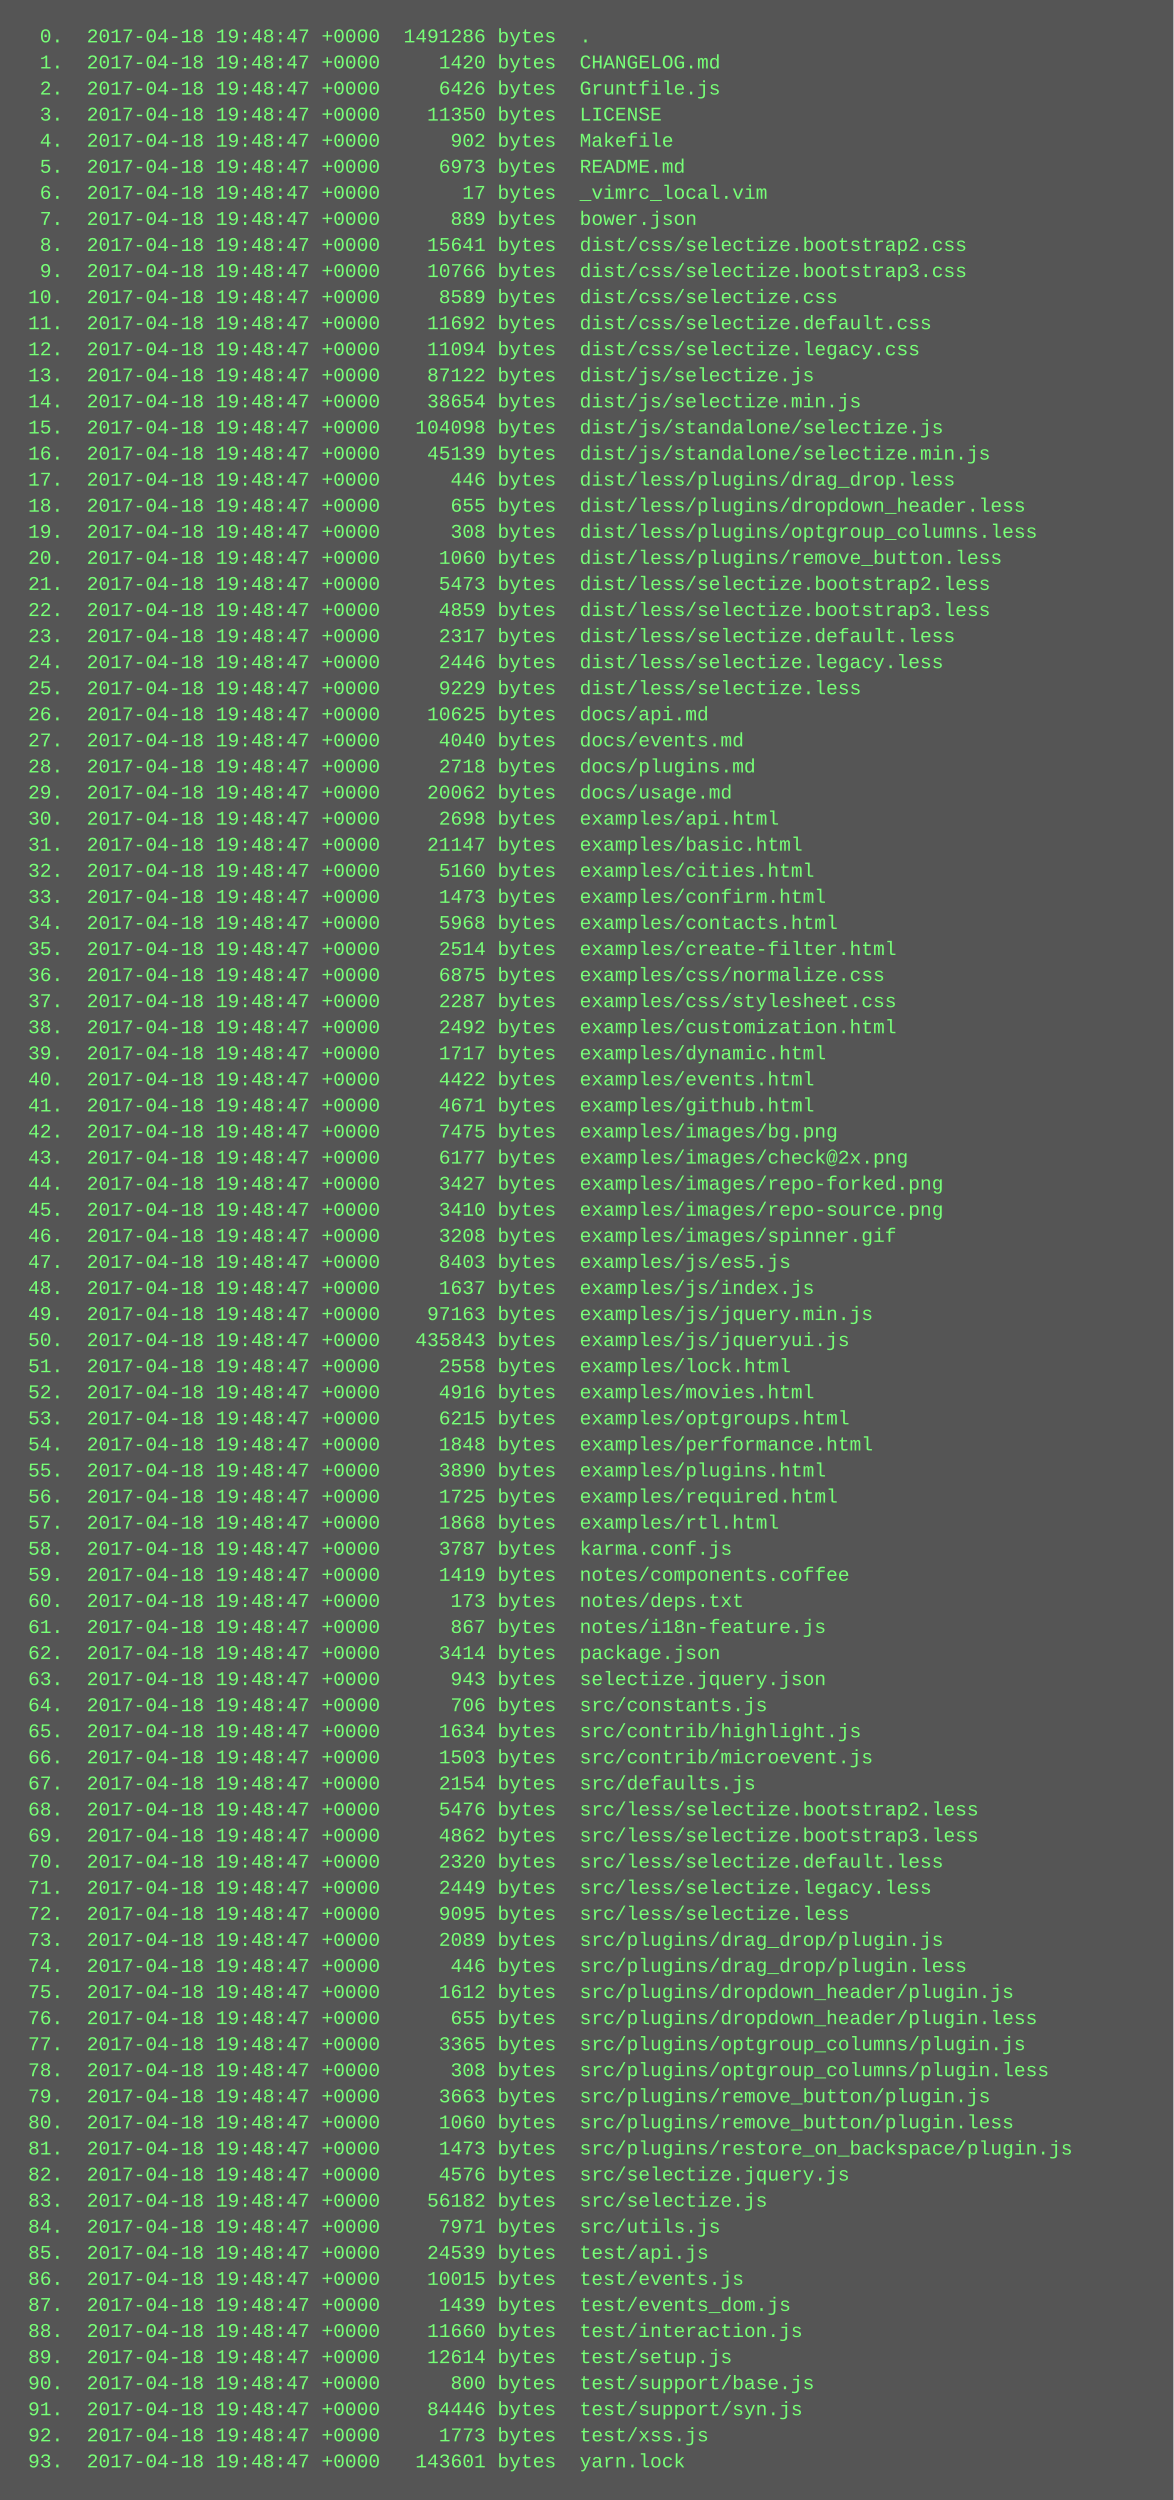
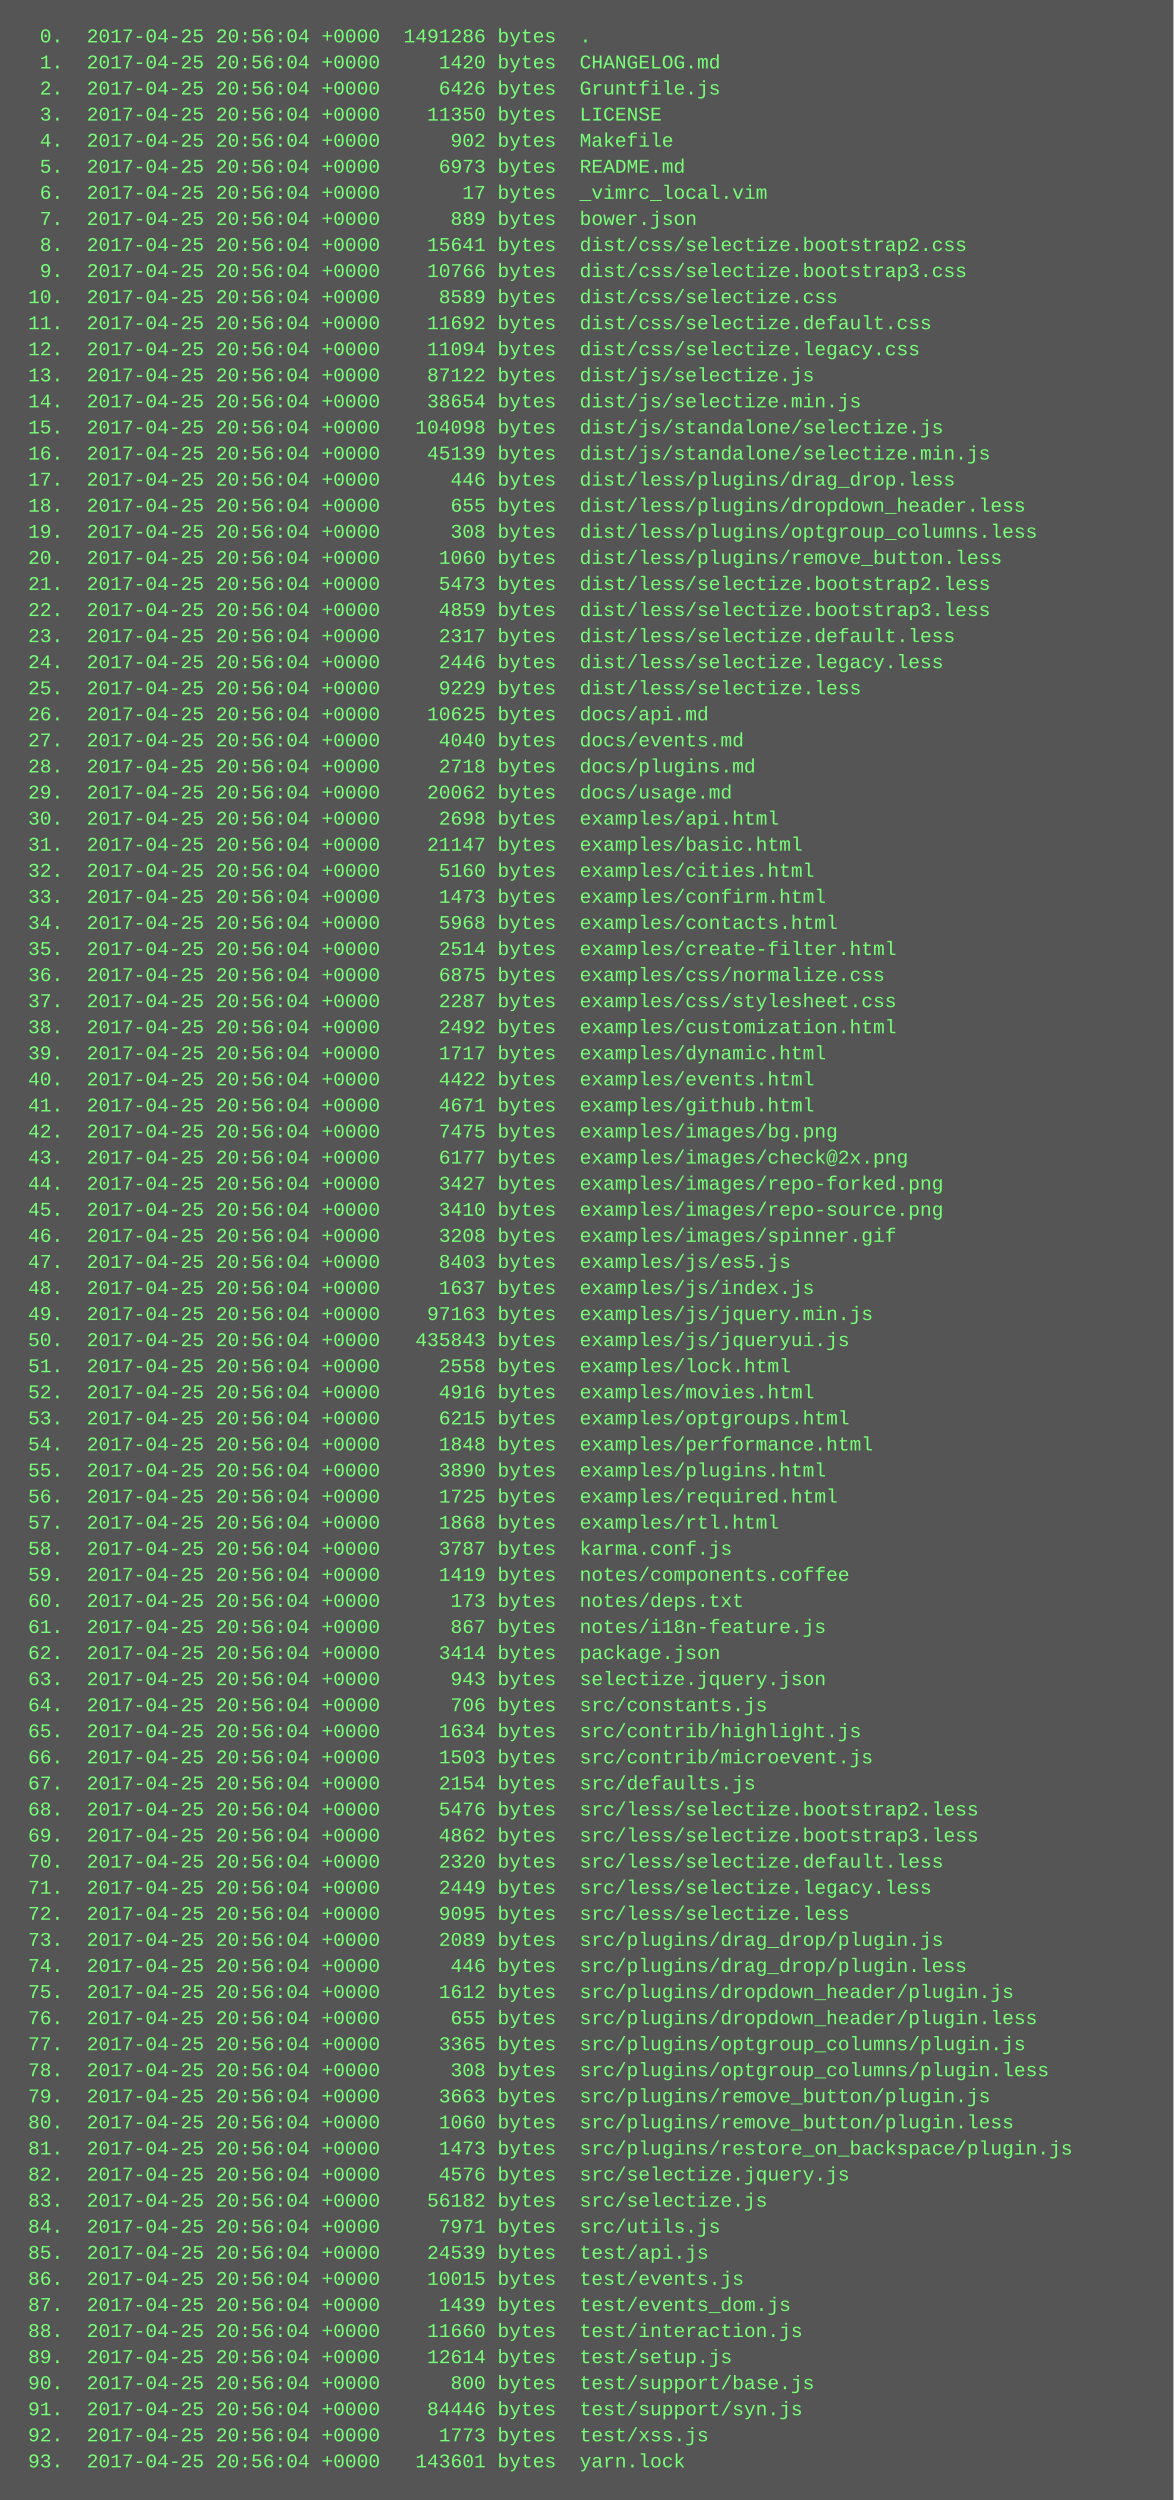
<svg xmlns="http://www.w3.org/2000/svg" height="1534" width="720">
  <rect height="1534" fill="#555" width="720" />
  <text fill="#7f7" font-family="Courier New" font-size="12" xml:space="preserve">
-     <tspan x="10" y="26">  0.  2017-04-18 19:48:47 +0000  1491286 bytes  .</tspan>
-     <tspan x="10" y="42">  1.  2017-04-18 19:48:47 +0000     1420 bytes  CHANGELOG.md</tspan>
-     <tspan x="10" y="58">  2.  2017-04-18 19:48:47 +0000     6426 bytes  Gruntfile.js</tspan>
-     <tspan x="10" y="74">  3.  2017-04-18 19:48:47 +0000    11350 bytes  LICENSE</tspan>
-     <tspan x="10" y="90">  4.  2017-04-18 19:48:47 +0000      902 bytes  Makefile</tspan>
-     <tspan x="10" y="106">  5.  2017-04-18 19:48:47 +0000     6973 bytes  README.md</tspan>
-     <tspan x="10" y="122">  6.  2017-04-18 19:48:47 +0000       17 bytes  _vimrc_local.vim</tspan>
-     <tspan x="10" y="138">  7.  2017-04-18 19:48:47 +0000      889 bytes  bower.json</tspan>
-     <tspan x="10" y="154">  8.  2017-04-18 19:48:47 +0000    15641 bytes  dist/css/selectize.bootstrap2.css</tspan>
-     <tspan x="10" y="170">  9.  2017-04-18 19:48:47 +0000    10766 bytes  dist/css/selectize.bootstrap3.css</tspan>
-     <tspan x="10" y="186"> 10.  2017-04-18 19:48:47 +0000     8589 bytes  dist/css/selectize.css</tspan>
-     <tspan x="10" y="202"> 11.  2017-04-18 19:48:47 +0000    11692 bytes  dist/css/selectize.default.css</tspan>
-     <tspan x="10" y="218"> 12.  2017-04-18 19:48:47 +0000    11094 bytes  dist/css/selectize.legacy.css</tspan>
-     <tspan x="10" y="234"> 13.  2017-04-18 19:48:47 +0000    87122 bytes  dist/js/selectize.js</tspan>
-     <tspan x="10" y="250"> 14.  2017-04-18 19:48:47 +0000    38654 bytes  dist/js/selectize.min.js</tspan>
-     <tspan x="10" y="266"> 15.  2017-04-18 19:48:47 +0000   104098 bytes  dist/js/standalone/selectize.js</tspan>
-     <tspan x="10" y="282"> 16.  2017-04-18 19:48:47 +0000    45139 bytes  dist/js/standalone/selectize.min.js</tspan>
-     <tspan x="10" y="298"> 17.  2017-04-18 19:48:47 +0000      446 bytes  dist/less/plugins/drag_drop.less</tspan>
-     <tspan x="10" y="314"> 18.  2017-04-18 19:48:47 +0000      655 bytes  dist/less/plugins/dropdown_header.less</tspan>
-     <tspan x="10" y="330"> 19.  2017-04-18 19:48:47 +0000      308 bytes  dist/less/plugins/optgroup_columns.less</tspan>
-     <tspan x="10" y="346"> 20.  2017-04-18 19:48:47 +0000     1060 bytes  dist/less/plugins/remove_button.less</tspan>
-     <tspan x="10" y="362"> 21.  2017-04-18 19:48:47 +0000     5473 bytes  dist/less/selectize.bootstrap2.less</tspan>
-     <tspan x="10" y="378"> 22.  2017-04-18 19:48:47 +0000     4859 bytes  dist/less/selectize.bootstrap3.less</tspan>
-     <tspan x="10" y="394"> 23.  2017-04-18 19:48:47 +0000     2317 bytes  dist/less/selectize.default.less</tspan>
-     <tspan x="10" y="410"> 24.  2017-04-18 19:48:47 +0000     2446 bytes  dist/less/selectize.legacy.less</tspan>
-     <tspan x="10" y="426"> 25.  2017-04-18 19:48:47 +0000     9229 bytes  dist/less/selectize.less</tspan>
-     <tspan x="10" y="442"> 26.  2017-04-18 19:48:47 +0000    10625 bytes  docs/api.md</tspan>
-     <tspan x="10" y="458"> 27.  2017-04-18 19:48:47 +0000     4040 bytes  docs/events.md</tspan>
-     <tspan x="10" y="474"> 28.  2017-04-18 19:48:47 +0000     2718 bytes  docs/plugins.md</tspan>
-     <tspan x="10" y="490"> 29.  2017-04-18 19:48:47 +0000    20062 bytes  docs/usage.md</tspan>
-     <tspan x="10" y="506"> 30.  2017-04-18 19:48:47 +0000     2698 bytes  examples/api.html</tspan>
-     <tspan x="10" y="522"> 31.  2017-04-18 19:48:47 +0000    21147 bytes  examples/basic.html</tspan>
-     <tspan x="10" y="538"> 32.  2017-04-18 19:48:47 +0000     5160 bytes  examples/cities.html</tspan>
-     <tspan x="10" y="554"> 33.  2017-04-18 19:48:47 +0000     1473 bytes  examples/confirm.html</tspan>
-     <tspan x="10" y="570"> 34.  2017-04-18 19:48:47 +0000     5968 bytes  examples/contacts.html</tspan>
-     <tspan x="10" y="586"> 35.  2017-04-18 19:48:47 +0000     2514 bytes  examples/create-filter.html</tspan>
-     <tspan x="10" y="602"> 36.  2017-04-18 19:48:47 +0000     6875 bytes  examples/css/normalize.css</tspan>
-     <tspan x="10" y="618"> 37.  2017-04-18 19:48:47 +0000     2287 bytes  examples/css/stylesheet.css</tspan>
-     <tspan x="10" y="634"> 38.  2017-04-18 19:48:47 +0000     2492 bytes  examples/customization.html</tspan>
-     <tspan x="10" y="650"> 39.  2017-04-18 19:48:47 +0000     1717 bytes  examples/dynamic.html</tspan>
-     <tspan x="10" y="666"> 40.  2017-04-18 19:48:47 +0000     4422 bytes  examples/events.html</tspan>
-     <tspan x="10" y="682"> 41.  2017-04-18 19:48:47 +0000     4671 bytes  examples/github.html</tspan>
-     <tspan x="10" y="698"> 42.  2017-04-18 19:48:47 +0000     7475 bytes  examples/images/bg.png</tspan>
-     <tspan x="10" y="714"> 43.  2017-04-18 19:48:47 +0000     6177 bytes  examples/images/check@2x.png</tspan>
-     <tspan x="10" y="730"> 44.  2017-04-18 19:48:47 +0000     3427 bytes  examples/images/repo-forked.png</tspan>
-     <tspan x="10" y="746"> 45.  2017-04-18 19:48:47 +0000     3410 bytes  examples/images/repo-source.png</tspan>
-     <tspan x="10" y="762"> 46.  2017-04-18 19:48:47 +0000     3208 bytes  examples/images/spinner.gif</tspan>
-     <tspan x="10" y="778"> 47.  2017-04-18 19:48:47 +0000     8403 bytes  examples/js/es5.js</tspan>
-     <tspan x="10" y="794"> 48.  2017-04-18 19:48:47 +0000     1637 bytes  examples/js/index.js</tspan>
-     <tspan x="10" y="810"> 49.  2017-04-18 19:48:47 +0000    97163 bytes  examples/js/jquery.min.js</tspan>
-     <tspan x="10" y="826"> 50.  2017-04-18 19:48:47 +0000   435843 bytes  examples/js/jqueryui.js</tspan>
-     <tspan x="10" y="842"> 51.  2017-04-18 19:48:47 +0000     2558 bytes  examples/lock.html</tspan>
-     <tspan x="10" y="858"> 52.  2017-04-18 19:48:47 +0000     4916 bytes  examples/movies.html</tspan>
-     <tspan x="10" y="874"> 53.  2017-04-18 19:48:47 +0000     6215 bytes  examples/optgroups.html</tspan>
-     <tspan x="10" y="890"> 54.  2017-04-18 19:48:47 +0000     1848 bytes  examples/performance.html</tspan>
-     <tspan x="10" y="906"> 55.  2017-04-18 19:48:47 +0000     3890 bytes  examples/plugins.html</tspan>
-     <tspan x="10" y="922"> 56.  2017-04-18 19:48:47 +0000     1725 bytes  examples/required.html</tspan>
-     <tspan x="10" y="938"> 57.  2017-04-18 19:48:47 +0000     1868 bytes  examples/rtl.html</tspan>
-     <tspan x="10" y="954"> 58.  2017-04-18 19:48:47 +0000     3787 bytes  karma.conf.js</tspan>
-     <tspan x="10" y="970"> 59.  2017-04-18 19:48:47 +0000     1419 bytes  notes/components.coffee</tspan>
-     <tspan x="10" y="986"> 60.  2017-04-18 19:48:47 +0000      173 bytes  notes/deps.txt</tspan>
-     <tspan x="10" y="1002"> 61.  2017-04-18 19:48:47 +0000      867 bytes  notes/i18n-feature.js</tspan>
-     <tspan x="10" y="1018"> 62.  2017-04-18 19:48:47 +0000     3414 bytes  package.json</tspan>
-     <tspan x="10" y="1034"> 63.  2017-04-18 19:48:47 +0000      943 bytes  selectize.jquery.json</tspan>
-     <tspan x="10" y="1050"> 64.  2017-04-18 19:48:47 +0000      706 bytes  src/constants.js</tspan>
-     <tspan x="10" y="1066"> 65.  2017-04-18 19:48:47 +0000     1634 bytes  src/contrib/highlight.js</tspan>
-     <tspan x="10" y="1082"> 66.  2017-04-18 19:48:47 +0000     1503 bytes  src/contrib/microevent.js</tspan>
-     <tspan x="10" y="1098"> 67.  2017-04-18 19:48:47 +0000     2154 bytes  src/defaults.js</tspan>
-     <tspan x="10" y="1114"> 68.  2017-04-18 19:48:47 +0000     5476 bytes  src/less/selectize.bootstrap2.less</tspan>
-     <tspan x="10" y="1130"> 69.  2017-04-18 19:48:47 +0000     4862 bytes  src/less/selectize.bootstrap3.less</tspan>
-     <tspan x="10" y="1146"> 70.  2017-04-18 19:48:47 +0000     2320 bytes  src/less/selectize.default.less</tspan>
-     <tspan x="10" y="1162"> 71.  2017-04-18 19:48:47 +0000     2449 bytes  src/less/selectize.legacy.less</tspan>
-     <tspan x="10" y="1178"> 72.  2017-04-18 19:48:47 +0000     9095 bytes  src/less/selectize.less</tspan>
-     <tspan x="10" y="1194"> 73.  2017-04-18 19:48:47 +0000     2089 bytes  src/plugins/drag_drop/plugin.js</tspan>
-     <tspan x="10" y="1210"> 74.  2017-04-18 19:48:47 +0000      446 bytes  src/plugins/drag_drop/plugin.less</tspan>
-     <tspan x="10" y="1226"> 75.  2017-04-18 19:48:47 +0000     1612 bytes  src/plugins/dropdown_header/plugin.js</tspan>
-     <tspan x="10" y="1242"> 76.  2017-04-18 19:48:47 +0000      655 bytes  src/plugins/dropdown_header/plugin.less</tspan>
-     <tspan x="10" y="1258"> 77.  2017-04-18 19:48:47 +0000     3365 bytes  src/plugins/optgroup_columns/plugin.js</tspan>
-     <tspan x="10" y="1274"> 78.  2017-04-18 19:48:47 +0000      308 bytes  src/plugins/optgroup_columns/plugin.less</tspan>
-     <tspan x="10" y="1290"> 79.  2017-04-18 19:48:47 +0000     3663 bytes  src/plugins/remove_button/plugin.js</tspan>
-     <tspan x="10" y="1306"> 80.  2017-04-18 19:48:47 +0000     1060 bytes  src/plugins/remove_button/plugin.less</tspan>
-     <tspan x="10" y="1322"> 81.  2017-04-18 19:48:47 +0000     1473 bytes  src/plugins/restore_on_backspace/plugin.js</tspan>
-     <tspan x="10" y="1338"> 82.  2017-04-18 19:48:47 +0000     4576 bytes  src/selectize.jquery.js</tspan>
-     <tspan x="10" y="1354"> 83.  2017-04-18 19:48:47 +0000    56182 bytes  src/selectize.js</tspan>
-     <tspan x="10" y="1370"> 84.  2017-04-18 19:48:47 +0000     7971 bytes  src/utils.js</tspan>
-     <tspan x="10" y="1386"> 85.  2017-04-18 19:48:47 +0000    24539 bytes  test/api.js</tspan>
-     <tspan x="10" y="1402"> 86.  2017-04-18 19:48:47 +0000    10015 bytes  test/events.js</tspan>
-     <tspan x="10" y="1418"> 87.  2017-04-18 19:48:47 +0000     1439 bytes  test/events_dom.js</tspan>
-     <tspan x="10" y="1434"> 88.  2017-04-18 19:48:47 +0000    11660 bytes  test/interaction.js</tspan>
-     <tspan x="10" y="1450"> 89.  2017-04-18 19:48:47 +0000    12614 bytes  test/setup.js</tspan>
-     <tspan x="10" y="1466"> 90.  2017-04-18 19:48:47 +0000      800 bytes  test/support/base.js</tspan>
-     <tspan x="10" y="1482"> 91.  2017-04-18 19:48:47 +0000    84446 bytes  test/support/syn.js</tspan>
-     <tspan x="10" y="1498"> 92.  2017-04-18 19:48:47 +0000     1773 bytes  test/xss.js</tspan>
-     <tspan x="10" y="1514"> 93.  2017-04-18 19:48:47 +0000   143601 bytes  yarn.lock</tspan>
+     <tspan x="10" y="26">  0.  2017-04-25 20:56:04 +0000  1491286 bytes  .</tspan>
+     <tspan x="10" y="42">  1.  2017-04-25 20:56:04 +0000     1420 bytes  CHANGELOG.md</tspan>
+     <tspan x="10" y="58">  2.  2017-04-25 20:56:04 +0000     6426 bytes  Gruntfile.js</tspan>
+     <tspan x="10" y="74">  3.  2017-04-25 20:56:04 +0000    11350 bytes  LICENSE</tspan>
+     <tspan x="10" y="90">  4.  2017-04-25 20:56:04 +0000      902 bytes  Makefile</tspan>
+     <tspan x="10" y="106">  5.  2017-04-25 20:56:04 +0000     6973 bytes  README.md</tspan>
+     <tspan x="10" y="122">  6.  2017-04-25 20:56:04 +0000       17 bytes  _vimrc_local.vim</tspan>
+     <tspan x="10" y="138">  7.  2017-04-25 20:56:04 +0000      889 bytes  bower.json</tspan>
+     <tspan x="10" y="154">  8.  2017-04-25 20:56:04 +0000    15641 bytes  dist/css/selectize.bootstrap2.css</tspan>
+     <tspan x="10" y="170">  9.  2017-04-25 20:56:04 +0000    10766 bytes  dist/css/selectize.bootstrap3.css</tspan>
+     <tspan x="10" y="186"> 10.  2017-04-25 20:56:04 +0000     8589 bytes  dist/css/selectize.css</tspan>
+     <tspan x="10" y="202"> 11.  2017-04-25 20:56:04 +0000    11692 bytes  dist/css/selectize.default.css</tspan>
+     <tspan x="10" y="218"> 12.  2017-04-25 20:56:04 +0000    11094 bytes  dist/css/selectize.legacy.css</tspan>
+     <tspan x="10" y="234"> 13.  2017-04-25 20:56:04 +0000    87122 bytes  dist/js/selectize.js</tspan>
+     <tspan x="10" y="250"> 14.  2017-04-25 20:56:04 +0000    38654 bytes  dist/js/selectize.min.js</tspan>
+     <tspan x="10" y="266"> 15.  2017-04-25 20:56:04 +0000   104098 bytes  dist/js/standalone/selectize.js</tspan>
+     <tspan x="10" y="282"> 16.  2017-04-25 20:56:04 +0000    45139 bytes  dist/js/standalone/selectize.min.js</tspan>
+     <tspan x="10" y="298"> 17.  2017-04-25 20:56:04 +0000      446 bytes  dist/less/plugins/drag_drop.less</tspan>
+     <tspan x="10" y="314"> 18.  2017-04-25 20:56:04 +0000      655 bytes  dist/less/plugins/dropdown_header.less</tspan>
+     <tspan x="10" y="330"> 19.  2017-04-25 20:56:04 +0000      308 bytes  dist/less/plugins/optgroup_columns.less</tspan>
+     <tspan x="10" y="346"> 20.  2017-04-25 20:56:04 +0000     1060 bytes  dist/less/plugins/remove_button.less</tspan>
+     <tspan x="10" y="362"> 21.  2017-04-25 20:56:04 +0000     5473 bytes  dist/less/selectize.bootstrap2.less</tspan>
+     <tspan x="10" y="378"> 22.  2017-04-25 20:56:04 +0000     4859 bytes  dist/less/selectize.bootstrap3.less</tspan>
+     <tspan x="10" y="394"> 23.  2017-04-25 20:56:04 +0000     2317 bytes  dist/less/selectize.default.less</tspan>
+     <tspan x="10" y="410"> 24.  2017-04-25 20:56:04 +0000     2446 bytes  dist/less/selectize.legacy.less</tspan>
+     <tspan x="10" y="426"> 25.  2017-04-25 20:56:04 +0000     9229 bytes  dist/less/selectize.less</tspan>
+     <tspan x="10" y="442"> 26.  2017-04-25 20:56:04 +0000    10625 bytes  docs/api.md</tspan>
+     <tspan x="10" y="458"> 27.  2017-04-25 20:56:04 +0000     4040 bytes  docs/events.md</tspan>
+     <tspan x="10" y="474"> 28.  2017-04-25 20:56:04 +0000     2718 bytes  docs/plugins.md</tspan>
+     <tspan x="10" y="490"> 29.  2017-04-25 20:56:04 +0000    20062 bytes  docs/usage.md</tspan>
+     <tspan x="10" y="506"> 30.  2017-04-25 20:56:04 +0000     2698 bytes  examples/api.html</tspan>
+     <tspan x="10" y="522"> 31.  2017-04-25 20:56:04 +0000    21147 bytes  examples/basic.html</tspan>
+     <tspan x="10" y="538"> 32.  2017-04-25 20:56:04 +0000     5160 bytes  examples/cities.html</tspan>
+     <tspan x="10" y="554"> 33.  2017-04-25 20:56:04 +0000     1473 bytes  examples/confirm.html</tspan>
+     <tspan x="10" y="570"> 34.  2017-04-25 20:56:04 +0000     5968 bytes  examples/contacts.html</tspan>
+     <tspan x="10" y="586"> 35.  2017-04-25 20:56:04 +0000     2514 bytes  examples/create-filter.html</tspan>
+     <tspan x="10" y="602"> 36.  2017-04-25 20:56:04 +0000     6875 bytes  examples/css/normalize.css</tspan>
+     <tspan x="10" y="618"> 37.  2017-04-25 20:56:04 +0000     2287 bytes  examples/css/stylesheet.css</tspan>
+     <tspan x="10" y="634"> 38.  2017-04-25 20:56:04 +0000     2492 bytes  examples/customization.html</tspan>
+     <tspan x="10" y="650"> 39.  2017-04-25 20:56:04 +0000     1717 bytes  examples/dynamic.html</tspan>
+     <tspan x="10" y="666"> 40.  2017-04-25 20:56:04 +0000     4422 bytes  examples/events.html</tspan>
+     <tspan x="10" y="682"> 41.  2017-04-25 20:56:04 +0000     4671 bytes  examples/github.html</tspan>
+     <tspan x="10" y="698"> 42.  2017-04-25 20:56:04 +0000     7475 bytes  examples/images/bg.png</tspan>
+     <tspan x="10" y="714"> 43.  2017-04-25 20:56:04 +0000     6177 bytes  examples/images/check@2x.png</tspan>
+     <tspan x="10" y="730"> 44.  2017-04-25 20:56:04 +0000     3427 bytes  examples/images/repo-forked.png</tspan>
+     <tspan x="10" y="746"> 45.  2017-04-25 20:56:04 +0000     3410 bytes  examples/images/repo-source.png</tspan>
+     <tspan x="10" y="762"> 46.  2017-04-25 20:56:04 +0000     3208 bytes  examples/images/spinner.gif</tspan>
+     <tspan x="10" y="778"> 47.  2017-04-25 20:56:04 +0000     8403 bytes  examples/js/es5.js</tspan>
+     <tspan x="10" y="794"> 48.  2017-04-25 20:56:04 +0000     1637 bytes  examples/js/index.js</tspan>
+     <tspan x="10" y="810"> 49.  2017-04-25 20:56:04 +0000    97163 bytes  examples/js/jquery.min.js</tspan>
+     <tspan x="10" y="826"> 50.  2017-04-25 20:56:04 +0000   435843 bytes  examples/js/jqueryui.js</tspan>
+     <tspan x="10" y="842"> 51.  2017-04-25 20:56:04 +0000     2558 bytes  examples/lock.html</tspan>
+     <tspan x="10" y="858"> 52.  2017-04-25 20:56:04 +0000     4916 bytes  examples/movies.html</tspan>
+     <tspan x="10" y="874"> 53.  2017-04-25 20:56:04 +0000     6215 bytes  examples/optgroups.html</tspan>
+     <tspan x="10" y="890"> 54.  2017-04-25 20:56:04 +0000     1848 bytes  examples/performance.html</tspan>
+     <tspan x="10" y="906"> 55.  2017-04-25 20:56:04 +0000     3890 bytes  examples/plugins.html</tspan>
+     <tspan x="10" y="922"> 56.  2017-04-25 20:56:04 +0000     1725 bytes  examples/required.html</tspan>
+     <tspan x="10" y="938"> 57.  2017-04-25 20:56:04 +0000     1868 bytes  examples/rtl.html</tspan>
+     <tspan x="10" y="954"> 58.  2017-04-25 20:56:04 +0000     3787 bytes  karma.conf.js</tspan>
+     <tspan x="10" y="970"> 59.  2017-04-25 20:56:04 +0000     1419 bytes  notes/components.coffee</tspan>
+     <tspan x="10" y="986"> 60.  2017-04-25 20:56:04 +0000      173 bytes  notes/deps.txt</tspan>
+     <tspan x="10" y="1002"> 61.  2017-04-25 20:56:04 +0000      867 bytes  notes/i18n-feature.js</tspan>
+     <tspan x="10" y="1018"> 62.  2017-04-25 20:56:04 +0000     3414 bytes  package.json</tspan>
+     <tspan x="10" y="1034"> 63.  2017-04-25 20:56:04 +0000      943 bytes  selectize.jquery.json</tspan>
+     <tspan x="10" y="1050"> 64.  2017-04-25 20:56:04 +0000      706 bytes  src/constants.js</tspan>
+     <tspan x="10" y="1066"> 65.  2017-04-25 20:56:04 +0000     1634 bytes  src/contrib/highlight.js</tspan>
+     <tspan x="10" y="1082"> 66.  2017-04-25 20:56:04 +0000     1503 bytes  src/contrib/microevent.js</tspan>
+     <tspan x="10" y="1098"> 67.  2017-04-25 20:56:04 +0000     2154 bytes  src/defaults.js</tspan>
+     <tspan x="10" y="1114"> 68.  2017-04-25 20:56:04 +0000     5476 bytes  src/less/selectize.bootstrap2.less</tspan>
+     <tspan x="10" y="1130"> 69.  2017-04-25 20:56:04 +0000     4862 bytes  src/less/selectize.bootstrap3.less</tspan>
+     <tspan x="10" y="1146"> 70.  2017-04-25 20:56:04 +0000     2320 bytes  src/less/selectize.default.less</tspan>
+     <tspan x="10" y="1162"> 71.  2017-04-25 20:56:04 +0000     2449 bytes  src/less/selectize.legacy.less</tspan>
+     <tspan x="10" y="1178"> 72.  2017-04-25 20:56:04 +0000     9095 bytes  src/less/selectize.less</tspan>
+     <tspan x="10" y="1194"> 73.  2017-04-25 20:56:04 +0000     2089 bytes  src/plugins/drag_drop/plugin.js</tspan>
+     <tspan x="10" y="1210"> 74.  2017-04-25 20:56:04 +0000      446 bytes  src/plugins/drag_drop/plugin.less</tspan>
+     <tspan x="10" y="1226"> 75.  2017-04-25 20:56:04 +0000     1612 bytes  src/plugins/dropdown_header/plugin.js</tspan>
+     <tspan x="10" y="1242"> 76.  2017-04-25 20:56:04 +0000      655 bytes  src/plugins/dropdown_header/plugin.less</tspan>
+     <tspan x="10" y="1258"> 77.  2017-04-25 20:56:04 +0000     3365 bytes  src/plugins/optgroup_columns/plugin.js</tspan>
+     <tspan x="10" y="1274"> 78.  2017-04-25 20:56:04 +0000      308 bytes  src/plugins/optgroup_columns/plugin.less</tspan>
+     <tspan x="10" y="1290"> 79.  2017-04-25 20:56:04 +0000     3663 bytes  src/plugins/remove_button/plugin.js</tspan>
+     <tspan x="10" y="1306"> 80.  2017-04-25 20:56:04 +0000     1060 bytes  src/plugins/remove_button/plugin.less</tspan>
+     <tspan x="10" y="1322"> 81.  2017-04-25 20:56:04 +0000     1473 bytes  src/plugins/restore_on_backspace/plugin.js</tspan>
+     <tspan x="10" y="1338"> 82.  2017-04-25 20:56:04 +0000     4576 bytes  src/selectize.jquery.js</tspan>
+     <tspan x="10" y="1354"> 83.  2017-04-25 20:56:04 +0000    56182 bytes  src/selectize.js</tspan>
+     <tspan x="10" y="1370"> 84.  2017-04-25 20:56:04 +0000     7971 bytes  src/utils.js</tspan>
+     <tspan x="10" y="1386"> 85.  2017-04-25 20:56:04 +0000    24539 bytes  test/api.js</tspan>
+     <tspan x="10" y="1402"> 86.  2017-04-25 20:56:04 +0000    10015 bytes  test/events.js</tspan>
+     <tspan x="10" y="1418"> 87.  2017-04-25 20:56:04 +0000     1439 bytes  test/events_dom.js</tspan>
+     <tspan x="10" y="1434"> 88.  2017-04-25 20:56:04 +0000    11660 bytes  test/interaction.js</tspan>
+     <tspan x="10" y="1450"> 89.  2017-04-25 20:56:04 +0000    12614 bytes  test/setup.js</tspan>
+     <tspan x="10" y="1466"> 90.  2017-04-25 20:56:04 +0000      800 bytes  test/support/base.js</tspan>
+     <tspan x="10" y="1482"> 91.  2017-04-25 20:56:04 +0000    84446 bytes  test/support/syn.js</tspan>
+     <tspan x="10" y="1498"> 92.  2017-04-25 20:56:04 +0000     1773 bytes  test/xss.js</tspan>
+     <tspan x="10" y="1514"> 93.  2017-04-25 20:56:04 +0000   143601 bytes  yarn.lock</tspan>
  </text>
</svg>
